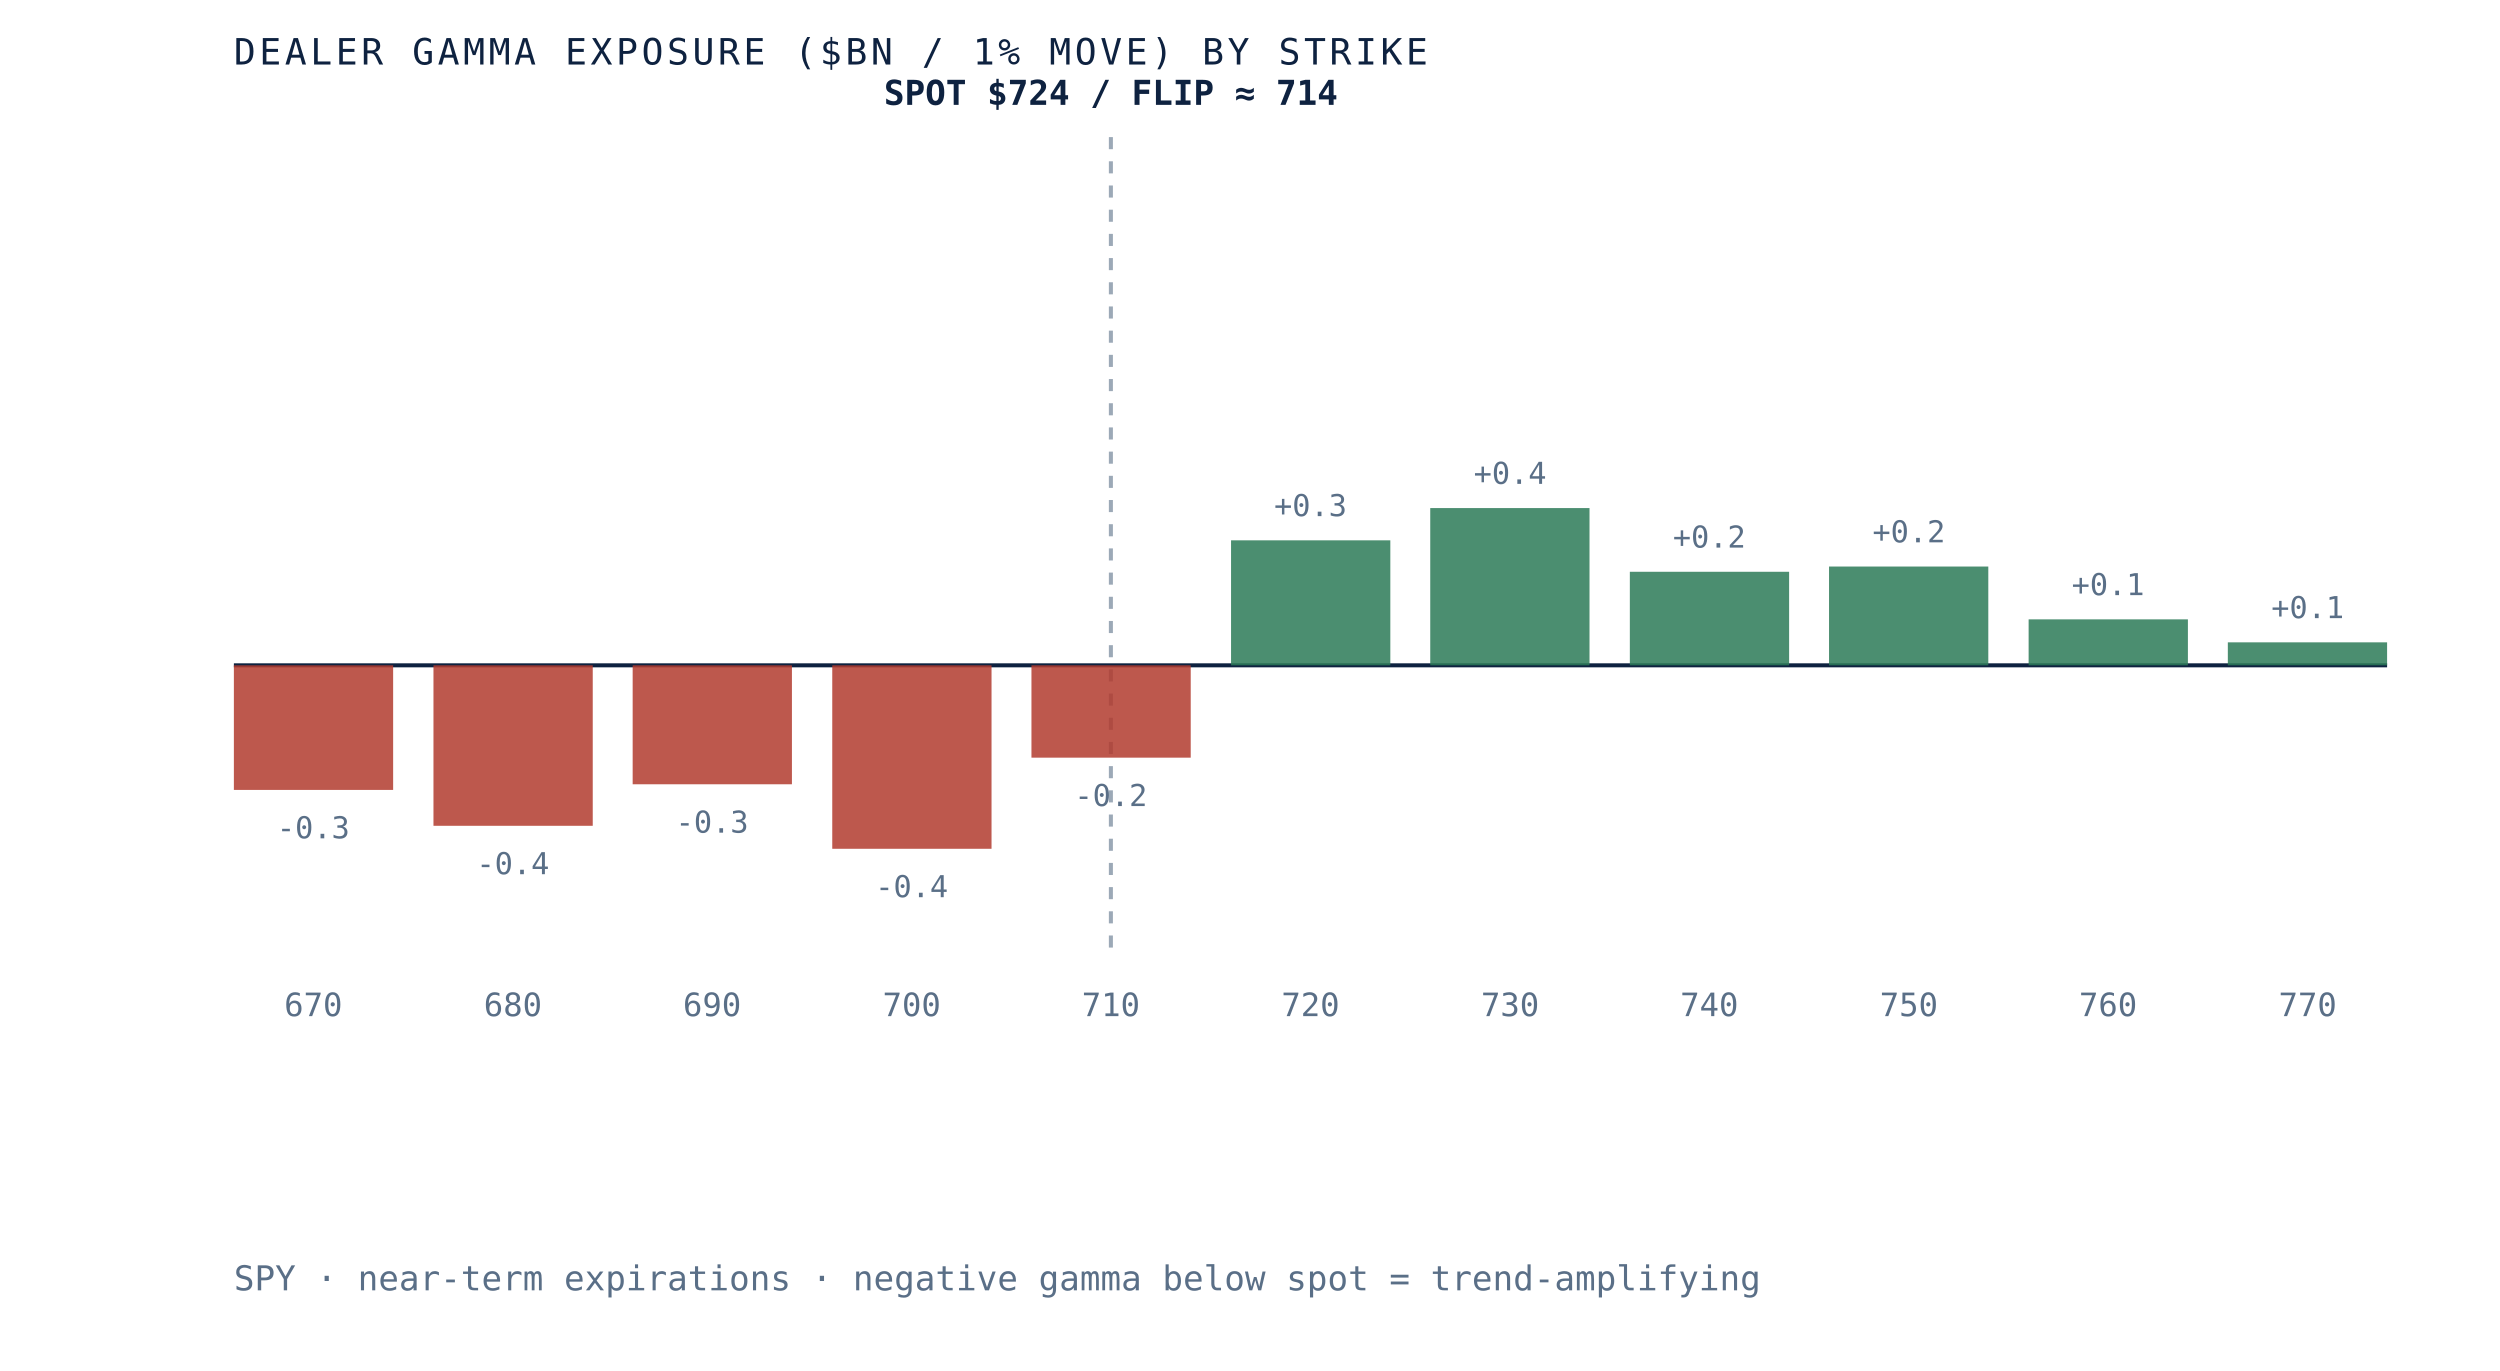
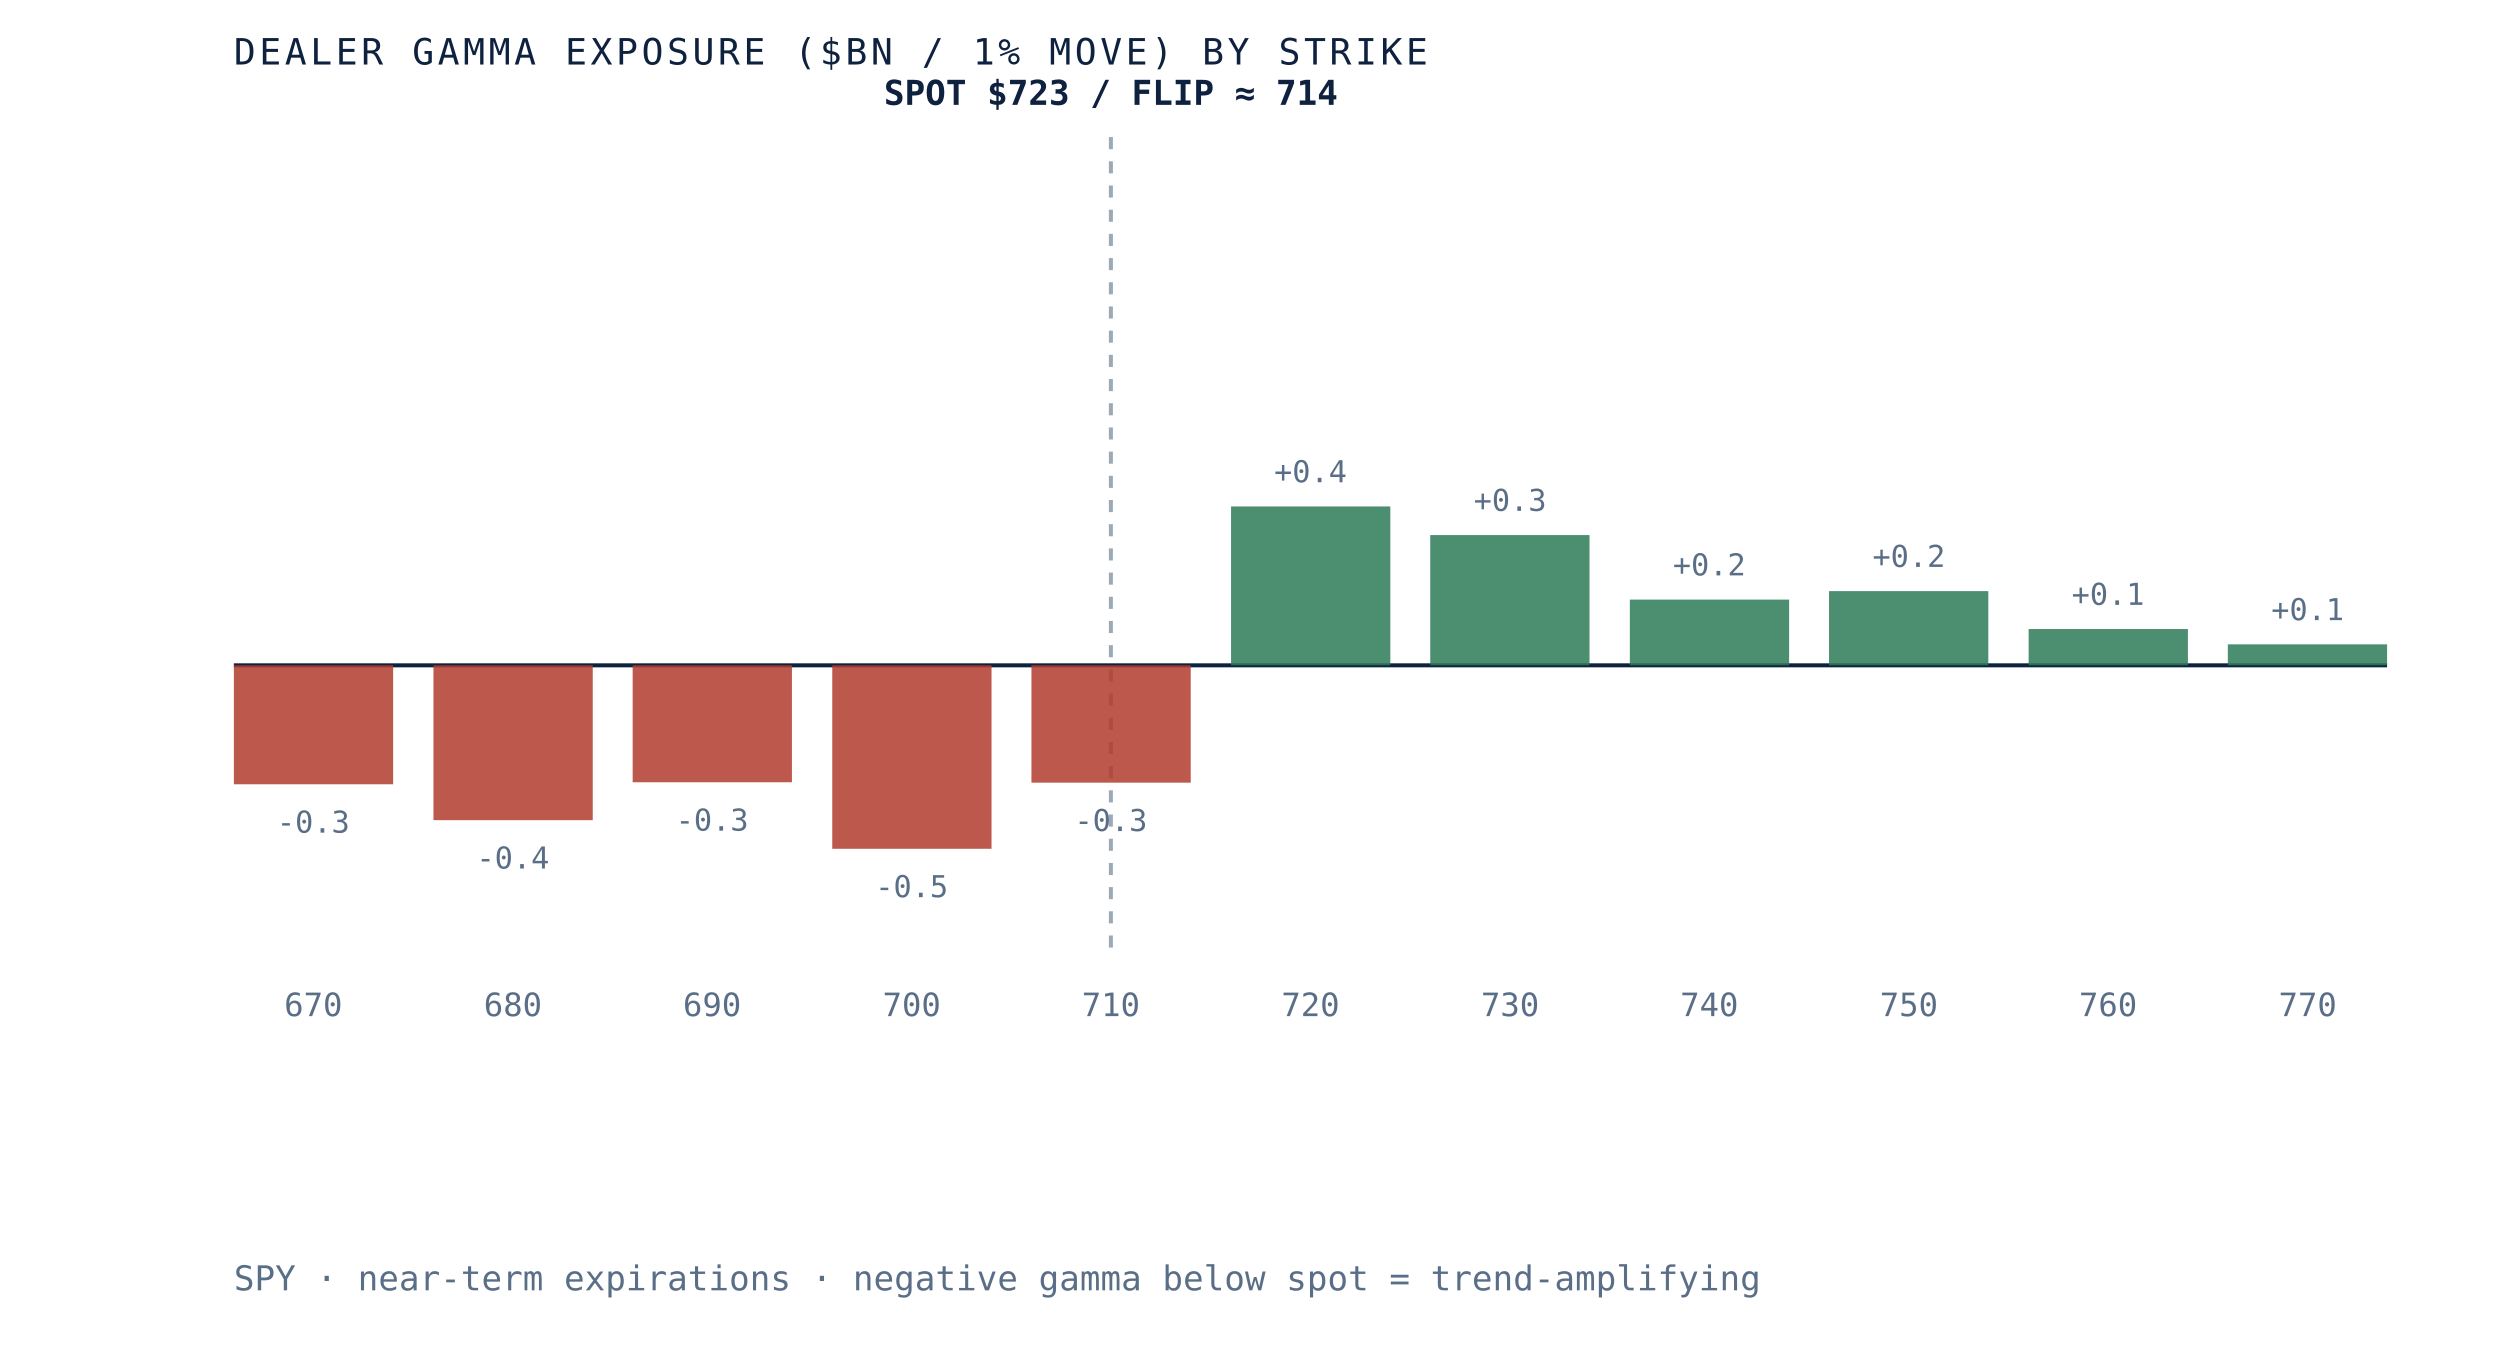
<svg xmlns="http://www.w3.org/2000/svg" viewBox="0 0 620 340" role="img" aria-label="Dealer gamma exposure by strike for SPY, negative below spot and positive above, gamma flip near 714" preserveAspectRatio="xMidYMid meet" style="width:100%;height:auto;display:block">
  <rect x="0" y="0" width="620" height="340" fill="white" />
  <line x1="58" y1="165" x2="592" y2="165" stroke="#0e2240" stroke-width="1" />
  <line x1="275.5" y1="34" x2="275.5" y2="235" stroke="#5a6f87" stroke-width="1" stroke-dasharray="3 3" opacity="0.6" />
-   <rect x="58.0" y="165.0" width="39.5" height="30.9" fill="#b23b2e" opacity="0.85" />
-   <text x="77.7" y="207.9" text-anchor="middle" font-family="'JetBrains Mono', monospace" font-size="7.5" fill="#5a6f87">-0.3</text>
+   <rect x="58.0" y="165.0" width="39.5" height="29.5" fill="#b23b2e" opacity="0.85" />
+   <text x="77.7" y="206.5" text-anchor="middle" font-family="'JetBrains Mono', monospace" font-size="7.5" fill="#5a6f87">-0.3</text>
  <text x="77.7" y="252" text-anchor="middle" font-family="'JetBrains Mono', monospace" font-size="8" fill="#5a6f87">670</text>
-   <rect x="107.5" y="165.0" width="39.5" height="39.8" fill="#b23b2e" opacity="0.85" />
-   <text x="127.2" y="216.8" text-anchor="middle" font-family="'JetBrains Mono', monospace" font-size="7.5" fill="#5a6f87">-0.4</text>
+   <rect x="107.5" y="165.0" width="39.5" height="38.4" fill="#b23b2e" opacity="0.85" />
+   <text x="127.2" y="215.4" text-anchor="middle" font-family="'JetBrains Mono', monospace" font-size="7.5" fill="#5a6f87">-0.4</text>
  <text x="127.2" y="252" text-anchor="middle" font-family="'JetBrains Mono', monospace" font-size="8" fill="#5a6f87">680</text>
-   <rect x="156.9" y="165.0" width="39.5" height="29.5" fill="#b23b2e" opacity="0.85" />
-   <text x="176.6" y="206.5" text-anchor="middle" font-family="'JetBrains Mono', monospace" font-size="7.5" fill="#5a6f87">-0.3</text>
+   <rect x="156.9" y="165.0" width="39.5" height="29.0" fill="#b23b2e" opacity="0.85" />
+   <text x="176.6" y="206.0" text-anchor="middle" font-family="'JetBrains Mono', monospace" font-size="7.5" fill="#5a6f87">-0.3</text>
  <text x="176.6" y="252" text-anchor="middle" font-family="'JetBrains Mono', monospace" font-size="8" fill="#5a6f87">690</text>
  <rect x="206.4" y="165.0" width="39.5" height="45.5" fill="#b23b2e" opacity="0.85" />
-   <text x="226.1" y="222.5" text-anchor="middle" font-family="'JetBrains Mono', monospace" font-size="7.5" fill="#5a6f87">-0.4</text>
+   <text x="226.1" y="222.5" text-anchor="middle" font-family="'JetBrains Mono', monospace" font-size="7.5" fill="#5a6f87">-0.5</text>
  <text x="226.1" y="252" text-anchor="middle" font-family="'JetBrains Mono', monospace" font-size="8" fill="#5a6f87">700</text>
-   <rect x="255.8" y="165.0" width="39.5" height="22.9" fill="#b23b2e" opacity="0.85" />
-   <text x="275.5" y="199.9" text-anchor="middle" font-family="'JetBrains Mono', monospace" font-size="7.5" fill="#5a6f87">-0.2</text>
+   <rect x="255.8" y="165.0" width="39.5" height="29.1" fill="#b23b2e" opacity="0.85" />
+   <text x="275.5" y="206.1" text-anchor="middle" font-family="'JetBrains Mono', monospace" font-size="7.5" fill="#5a6f87">-0.3</text>
  <text x="275.5" y="252" text-anchor="middle" font-family="'JetBrains Mono', monospace" font-size="8" fill="#5a6f87">710</text>
-   <rect x="305.3" y="134.0" width="39.5" height="31.0" fill="#2c7a57" opacity="0.85" />
-   <text x="325.0" y="128.0" text-anchor="middle" font-family="'JetBrains Mono', monospace" font-size="7.5" fill="#5a6f87">+0.3</text>
+   <rect x="305.3" y="125.6" width="39.5" height="39.4" fill="#2c7a57" opacity="0.85" />
+   <text x="325.0" y="119.6" text-anchor="middle" font-family="'JetBrains Mono', monospace" font-size="7.5" fill="#5a6f87">+0.4</text>
  <text x="325.0" y="252" text-anchor="middle" font-family="'JetBrains Mono', monospace" font-size="8" fill="#5a6f87">720</text>
-   <rect x="354.7" y="126.0" width="39.5" height="39.0" fill="#2c7a57" opacity="0.85" />
-   <text x="374.5" y="120.0" text-anchor="middle" font-family="'JetBrains Mono', monospace" font-size="7.5" fill="#5a6f87">+0.4</text>
+   <rect x="354.7" y="132.7" width="39.5" height="32.3" fill="#2c7a57" opacity="0.85" />
+   <text x="374.5" y="126.7" text-anchor="middle" font-family="'JetBrains Mono', monospace" font-size="7.5" fill="#5a6f87">+0.3</text>
  <text x="374.5" y="252" text-anchor="middle" font-family="'JetBrains Mono', monospace" font-size="8" fill="#5a6f87">730</text>
-   <rect x="404.2" y="141.8" width="39.5" height="23.2" fill="#2c7a57" opacity="0.85" />
-   <text x="423.9" y="135.8" text-anchor="middle" font-family="'JetBrains Mono', monospace" font-size="7.5" fill="#5a6f87">+0.2</text>
+   <rect x="404.2" y="148.7" width="39.5" height="16.3" fill="#2c7a57" opacity="0.85" />
+   <text x="423.9" y="142.7" text-anchor="middle" font-family="'JetBrains Mono', monospace" font-size="7.5" fill="#5a6f87">+0.2</text>
  <text x="423.9" y="252" text-anchor="middle" font-family="'JetBrains Mono', monospace" font-size="8" fill="#5a6f87">740</text>
-   <rect x="453.6" y="140.5" width="39.5" height="24.5" fill="#2c7a57" opacity="0.85" />
-   <text x="473.4" y="134.5" text-anchor="middle" font-family="'JetBrains Mono', monospace" font-size="7.5" fill="#5a6f87">+0.2</text>
+   <rect x="453.6" y="146.6" width="39.5" height="18.4" fill="#2c7a57" opacity="0.85" />
+   <text x="473.4" y="140.6" text-anchor="middle" font-family="'JetBrains Mono', monospace" font-size="7.5" fill="#5a6f87">+0.2</text>
  <text x="473.4" y="252" text-anchor="middle" font-family="'JetBrains Mono', monospace" font-size="8" fill="#5a6f87">750</text>
-   <rect x="503.1" y="153.6" width="39.5" height="11.4" fill="#2c7a57" opacity="0.85" />
-   <text x="522.8" y="147.6" text-anchor="middle" font-family="'JetBrains Mono', monospace" font-size="7.5" fill="#5a6f87">+0.1</text>
+   <rect x="503.1" y="156.0" width="39.5" height="9.0" fill="#2c7a57" opacity="0.85" />
+   <text x="522.8" y="150.0" text-anchor="middle" font-family="'JetBrains Mono', monospace" font-size="7.5" fill="#5a6f87">+0.1</text>
  <text x="522.8" y="252" text-anchor="middle" font-family="'JetBrains Mono', monospace" font-size="8" fill="#5a6f87">760</text>
-   <rect x="552.5" y="159.3" width="39.5" height="5.7" fill="#2c7a57" opacity="0.85" />
-   <text x="572.3" y="153.3" text-anchor="middle" font-family="'JetBrains Mono', monospace" font-size="7.5" fill="#5a6f87">+0.1</text>
+   <rect x="552.5" y="159.8" width="39.5" height="5.2" fill="#2c7a57" opacity="0.85" />
+   <text x="572.3" y="153.8" text-anchor="middle" font-family="'JetBrains Mono', monospace" font-size="7.5" fill="#5a6f87">+0.1</text>
  <text x="572.3" y="252" text-anchor="middle" font-family="'JetBrains Mono', monospace" font-size="8" fill="#5a6f87">770</text>
-   <text x="275.5" y="26" text-anchor="middle" font-family="'JetBrains Mono', monospace" font-size="8.5" font-weight="bold" fill="#0e2240">SPOT $724 / FLIP ≈ 714</text>
+   <text x="275.5" y="26" text-anchor="middle" font-family="'JetBrains Mono', monospace" font-size="8.5" font-weight="bold" fill="#0e2240">SPOT $723 / FLIP ≈ 714</text>
  <text x="58" y="16" font-family="'JetBrains Mono', monospace" font-size="9" letter-spacing="0.1em" fill="#0e2240">DEALER GAMMA EXPOSURE ($BN / 1% MOVE) BY STRIKE</text>
  <text x="58" y="320" font-family="'JetBrains Mono', monospace" font-size="8.5" fill="#5a6f87">SPY · near-term expirations · negative gamma below spot = trend-amplifying</text>
</svg>
